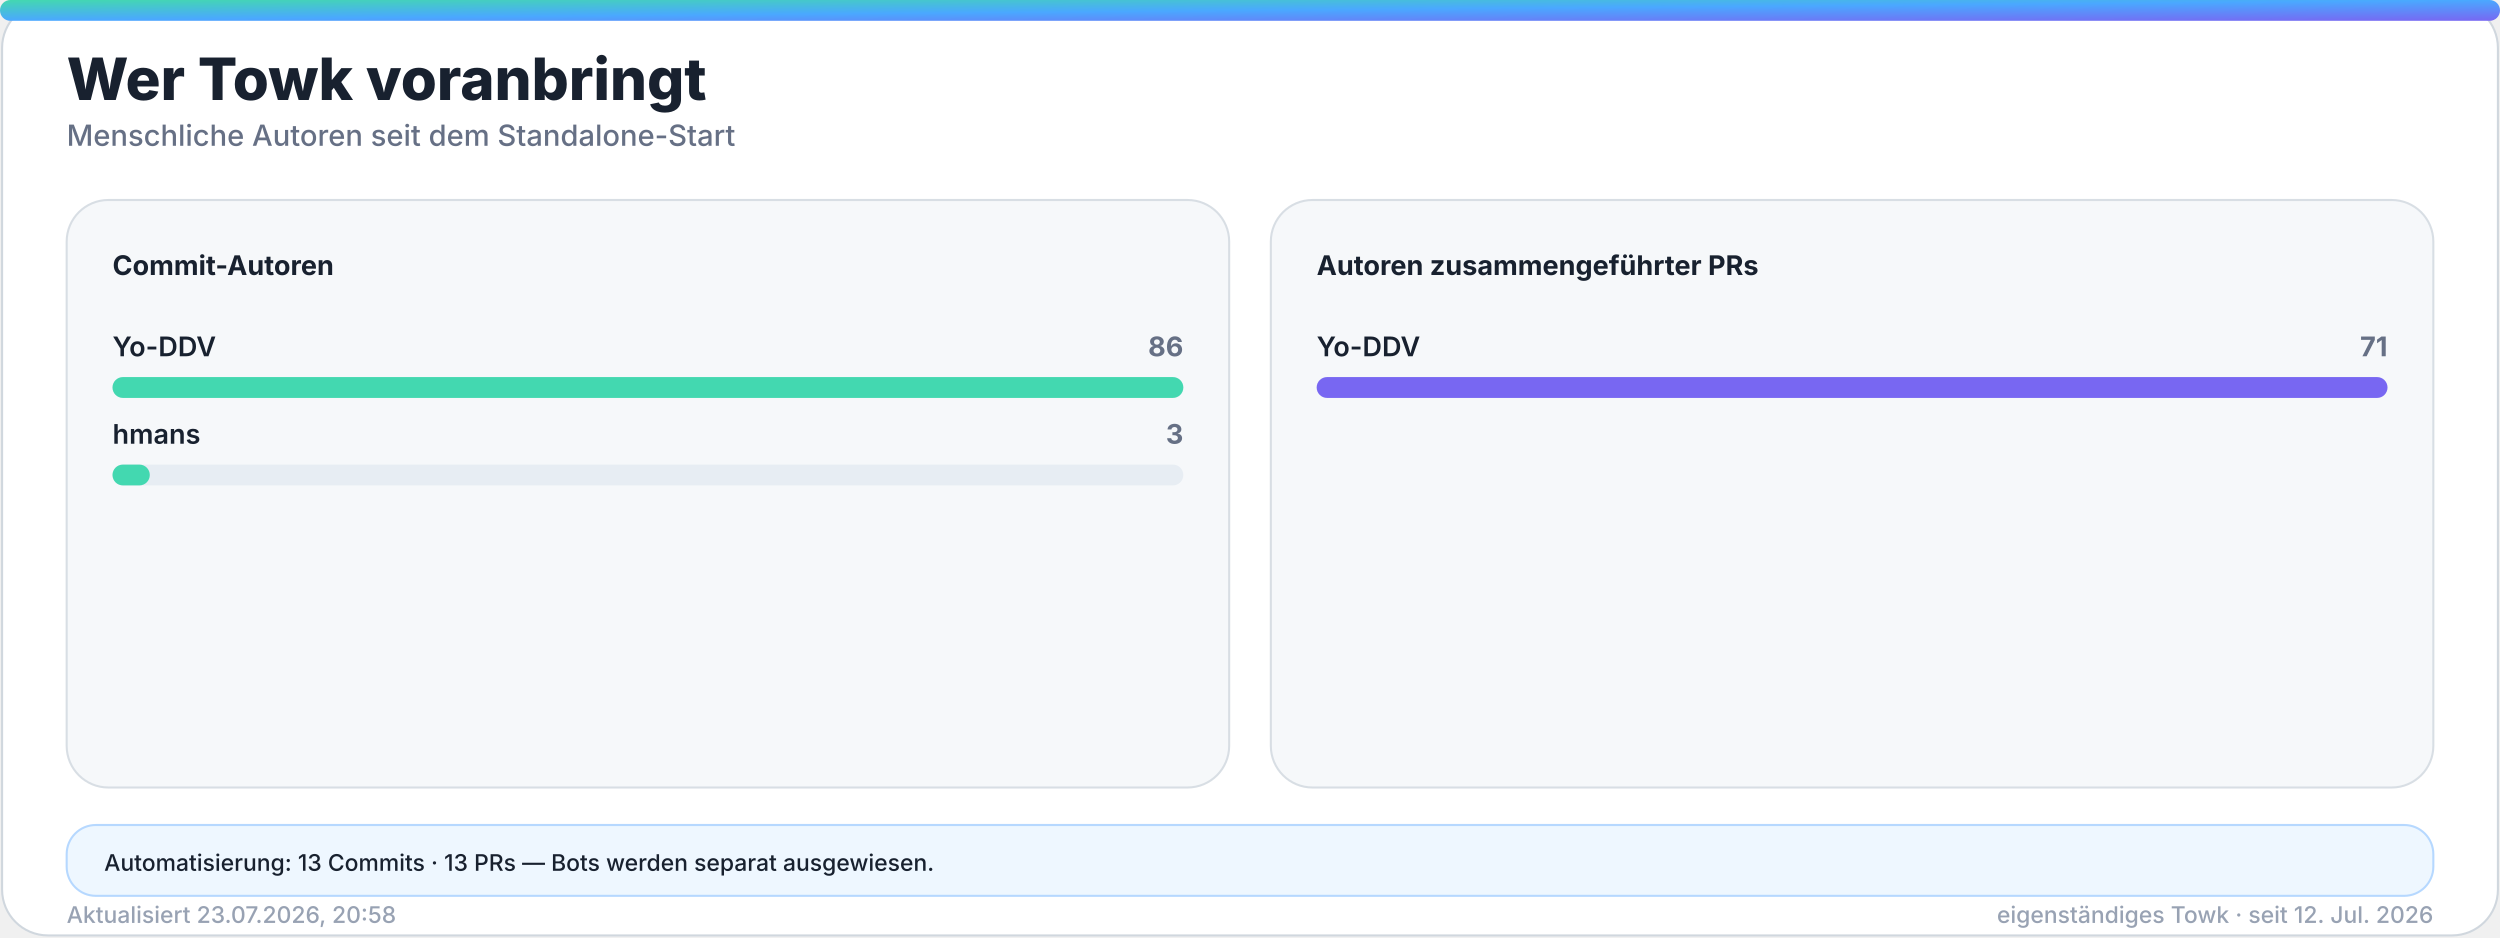
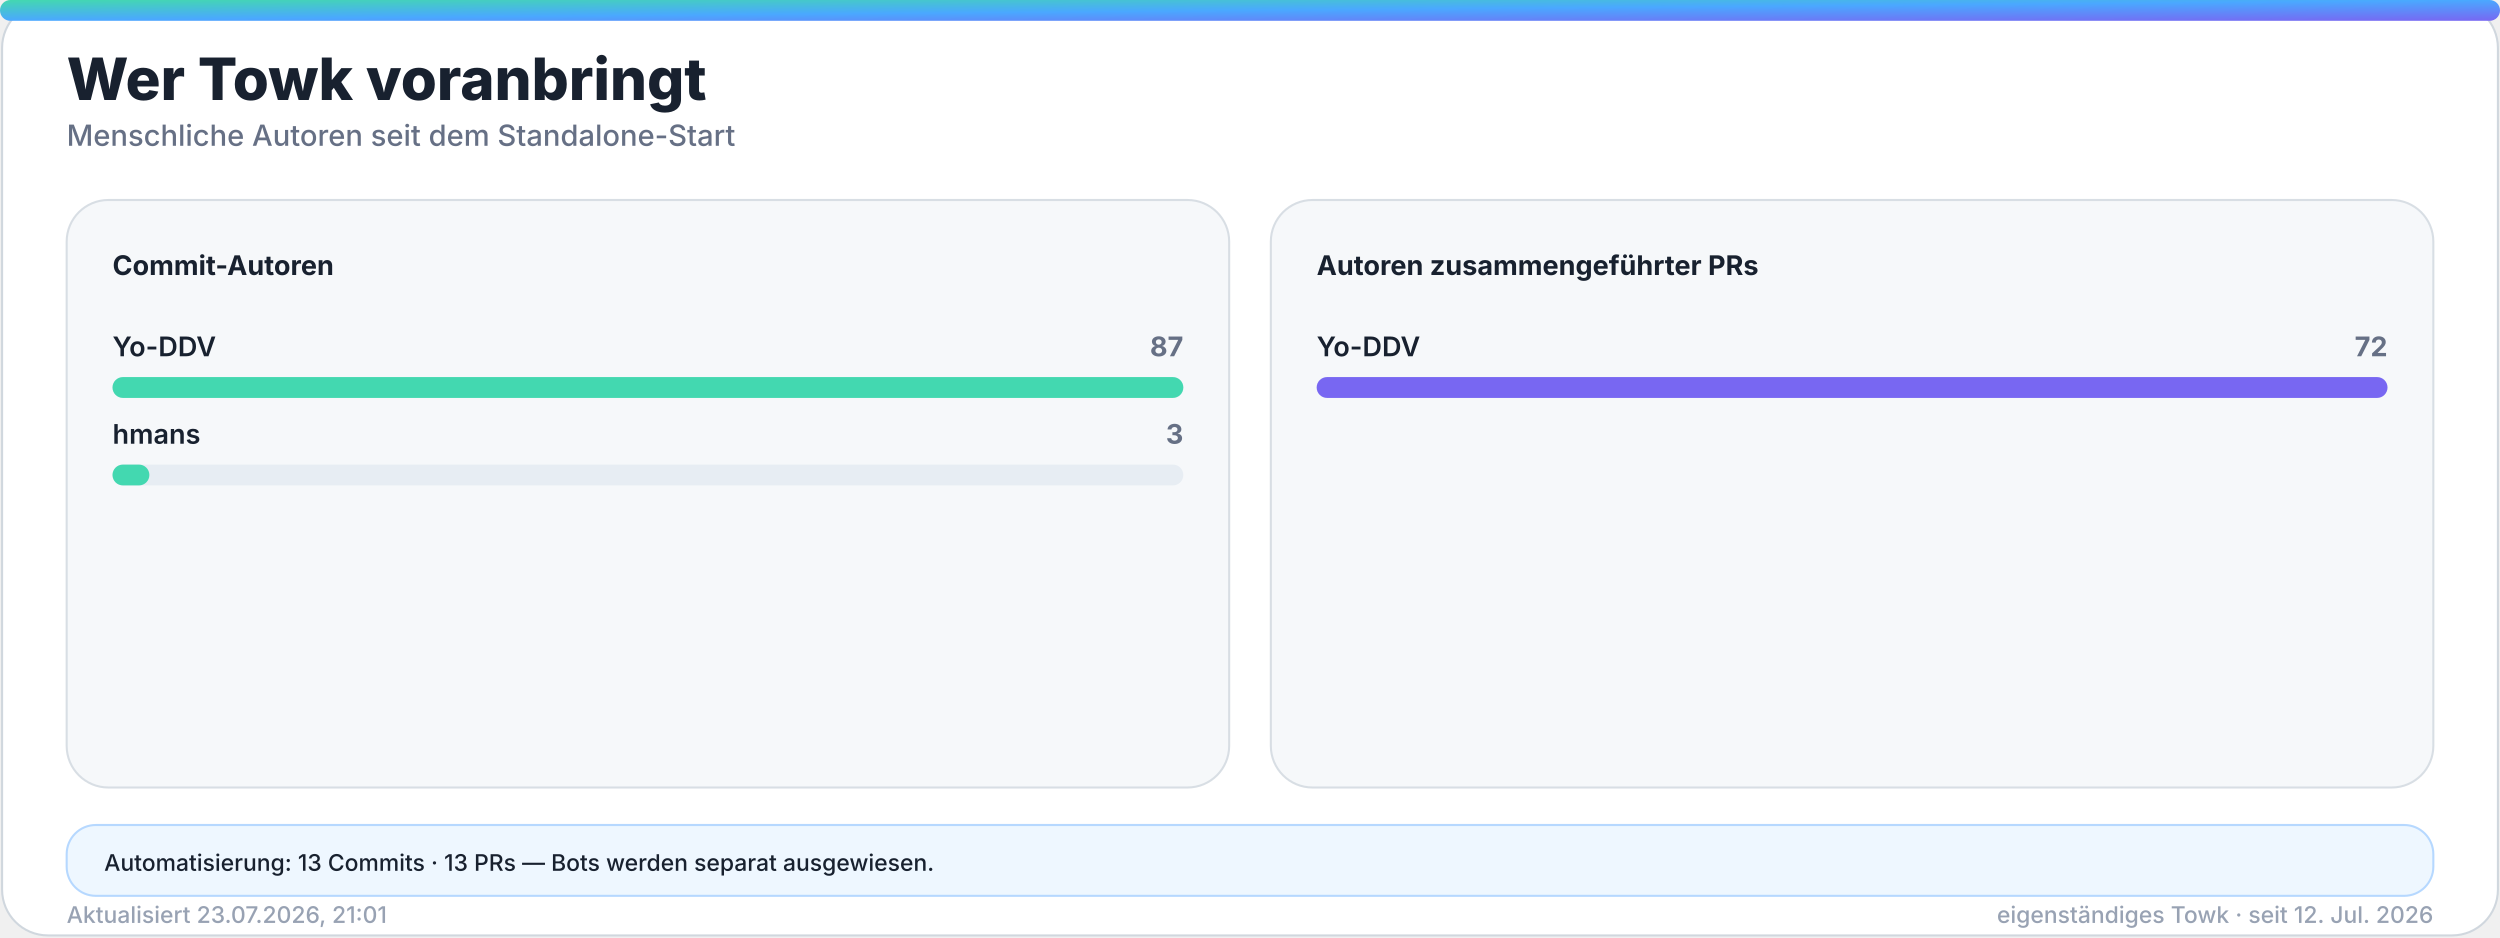
<svg xmlns="http://www.w3.org/2000/svg" width="1200" height="450" viewBox="0 0 1200 450" role="img" aria-labelledby="title desc">
  <defs>
    <linearGradient id="accent" x1="0" y1="0" x2="1" y2="1">
      <stop offset="0%" stop-color="#43d8b0" />
      <stop offset="50%" stop-color="#4aa8ff" />
      <stop offset="100%" stop-color="#7867f2" />
    </linearGradient>
    <linearGradient id="accent-soft" x1="0" y1="0" x2="1" y2="1">
      <stop offset="0%" stop-color="#43d8b0" stop-opacity="0.24" />
      <stop offset="100%" stop-color="#7867f2" stop-opacity="0.18" />
    </linearGradient>
    <filter id="glow" x="-30%" y="-30%" width="160%" height="160%">
      <feGaussianBlur stdDeviation="18" />
    </filter>
  </defs>
  <style>
    .bg { fill: #ffffff; stroke: #d0d7de; }
    .panel { fill: #f6f8fa; stroke: #d8dee4; }
    .panel-strong { fill: #eef7ff; stroke: #b6d8ff; }
    .ink { fill: #18212f; }
    .muted { fill: #667085; }
    .faint { fill: #98a2b3; }
    .grid { stroke: #dfe5ec; }
    .track { fill: #e7edf3; }
    .title { font: 800 28px -apple-system, BlinkMacSystemFont, "Segoe UI", sans-serif; }
    .subtitle { font: 500 14px -apple-system, BlinkMacSystemFont, "Segoe UI", sans-serif; }
    .kpi { font: 800 32px -apple-system, BlinkMacSystemFont, "Segoe UI", sans-serif; }
    .label { font: 650 13px -apple-system, BlinkMacSystemFont, "Segoe UI", sans-serif; }
    .small { font: 500 11px -apple-system, BlinkMacSystemFont, "Segoe UI", sans-serif; }
    .body { font: 600 13px -apple-system, BlinkMacSystemFont, "Segoe UI", sans-serif; }
    .hero-eyebrow { font: 800 14px -apple-system, BlinkMacSystemFont, "Segoe UI", sans-serif; letter-spacing: 2px; }
    .hero-title { font: 850 48px -apple-system, BlinkMacSystemFont, "Segoe UI", sans-serif; }
    .hero-subtitle { font: 550 19px -apple-system, BlinkMacSystemFont, "Segoe UI", sans-serif; }
    .chip { font: 700 12px -apple-system, BlinkMacSystemFont, "Segoe UI", sans-serif; }
    @media (prefers-color-scheme: dark) {
      .bg { fill: #0d1117; stroke: #30363d; }
      .panel { fill: #161b22; stroke: #30363d; }
      .panel-strong { fill: #10263a; stroke: #244d70; }
      .ink { fill: #f0f6fc; }
      .muted { fill: #a7b0bc; }
      .faint { fill: #7d8590; }
      .grid { stroke: #30363d; }
      .track { fill: #27313d; }
    }
  </style>
  <rect class="bg" x="1" y="1" width="1198" height="448" rx="22" />
  <rect x="0" y="0" width="1200" height="10" rx="5" fill="url(#accent)" />
  <text class="title ink" x="32" y="48">Wer Towk voranbringt</text>
  <text class="subtitle muted" x="32" y="70">Menschliche Autoren seit dem Standalone-Start</text>
  <g>
    <rect class="panel" x="32" y="96" width="558" height="282" rx="20" />
    <text class="label ink" x="54" y="132">Commit-Autoren</text>
    <g>
      <text class="body ink" x="54" y="171">Yo-DDV</text>
-       <text class="label muted" x="568" y="171" text-anchor="end">86</text>
+       <text class="label muted" x="568" y="171" text-anchor="end">87</text>
      <rect class="track" x="54" y="181" width="514" height="10" rx="5" />
      <rect x="54" y="181" width="514.0" height="10" rx="5" fill="#43d8b0" />
    </g>
    <g>
      <text class="body ink" x="54" y="213">hmans</text>
      <text class="label muted" x="568" y="213" text-anchor="end">3</text>
      <rect class="track" x="54" y="223" width="514" height="10" rx="5" />
-       <rect x="54" y="223" width="17.9" height="10" rx="5" fill="#43d8b0" />
+       <rect x="54" y="223" width="17.7" height="10" rx="5" fill="#43d8b0" />
    </g>
  </g>
  <g>
    <rect class="panel" x="610" y="96" width="558" height="282" rx="20" />
    <text class="label ink" x="632" y="132">Autoren zusammengeführter PRs</text>
    <g>
      <text class="body ink" x="632" y="171">Yo-DDV</text>
-       <text class="label muted" x="1146" y="171" text-anchor="end">71</text>
+       <text class="label muted" x="1146" y="171" text-anchor="end">72</text>
      <rect class="track" x="632" y="181" width="514" height="10" rx="5" />
      <rect x="632" y="181" width="514.0" height="10" rx="5" fill="#7867f2" />
    </g>
  </g>
  <g>
    <rect class="panel-strong" x="32" y="396" width="1136" height="34" rx="14" />
    <text class="small ink" x="50" y="418">Automatisierung: 13 Commits · 13 PRs — Bots werden separat ausgewiesen.</text>
  </g>
-   <text class="small faint" x="32" y="443">Aktualisiert 23.07.2026, 20:58</text>
+   <text class="small faint" x="32" y="443">Aktualisiert 23.07.2026, 21:01</text>
  <text class="small faint" x="1168" y="443" text-anchor="end">eigenständiges Towk · seit 12. Jul. 2026</text>
</svg>
